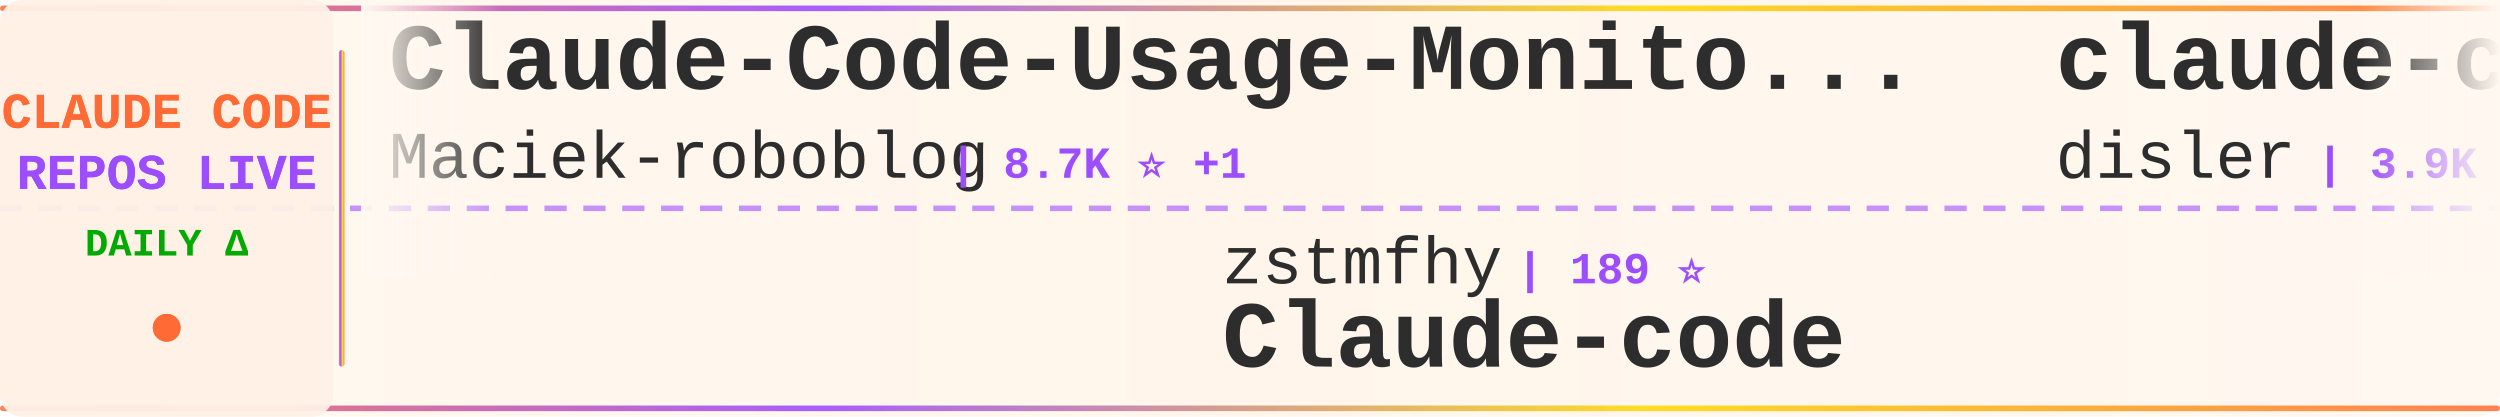
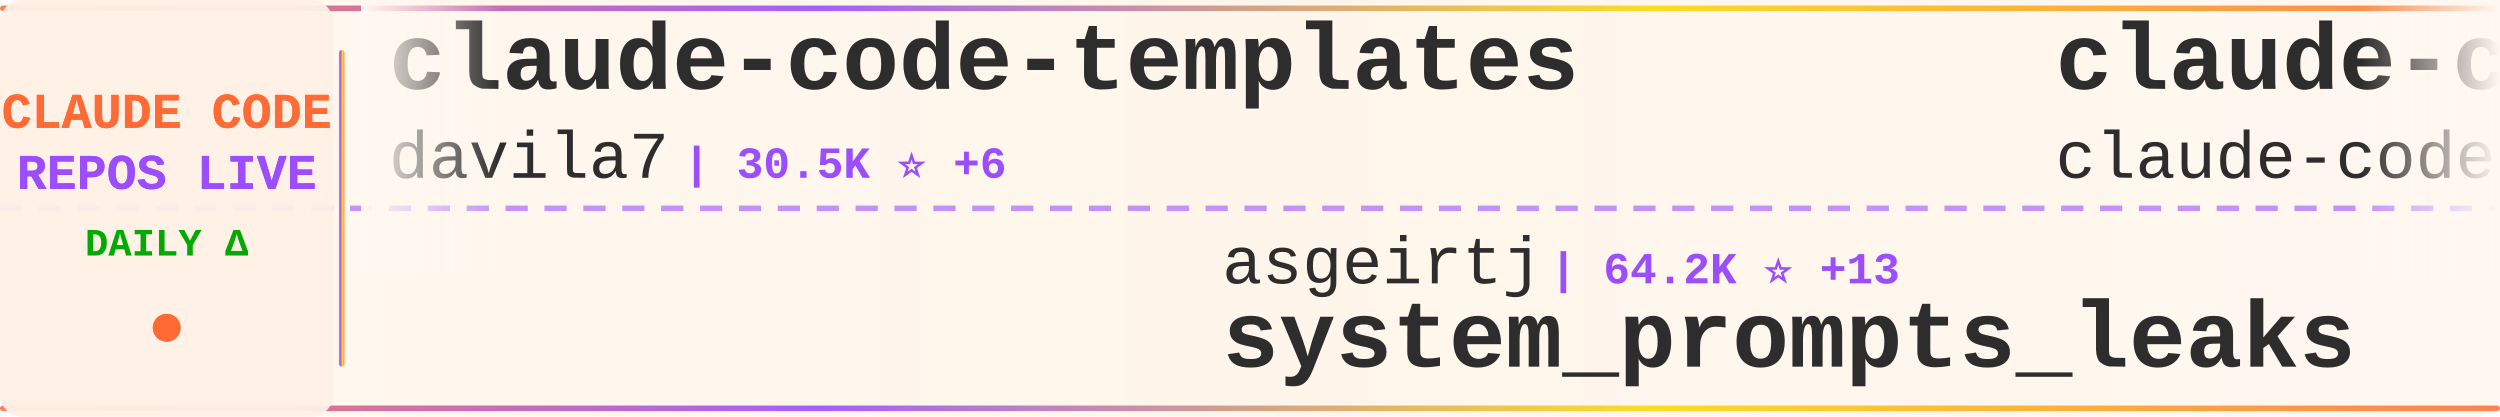
<svg xmlns="http://www.w3.org/2000/svg" width="900" height="150">
  <defs>
    <linearGradient id="tickerBg" x1="0%" y1="0%" x2="100%" y2="0%">
      <stop offset="0%" style="stop-color:#fff8f0;stop-opacity:0.98" />
      <stop offset="50%" style="stop-color:#fff5eb;stop-opacity:1" />
      <stop offset="100%" style="stop-color:#fff8f0;stop-opacity:0.98" />
    </linearGradient>
    <linearGradient id="borderGrad" x1="0%" y1="0%" x2="100%" y2="0%">
      <stop offset="0%" style="stop-color:#FF6B35;stop-opacity:0.85">
        <animate attributeName="stop-opacity" values="0.85;1;0.85" dur="2s" repeatCount="indefinite" />
      </stop>
      <stop offset="33%" style="stop-color:#9C4EFF;stop-opacity:0.9">
        <animate attributeName="stop-opacity" values="0.9;1;0.9" dur="2.2s" repeatCount="indefinite" />
      </stop>
      <stop offset="66%" style="stop-color:#FFD700;stop-opacity:0.85">
        <animate attributeName="stop-opacity" values="0.85;1;0.85" dur="1.8s" repeatCount="indefinite" />
      </stop>
      <stop offset="100%" style="stop-color:#FF6B35;stop-opacity:0.85">
        <animate attributeName="stop-opacity" values="0.85;1;0.85" dur="2s" repeatCount="indefinite" />
      </stop>
    </linearGradient>
    <filter id="textGlow">
      <feGaussianBlur stdDeviation="0.15" result="coloredBlur" />
      <feMerge>
        <feMergeNode in="coloredBlur" />
        <feMergeNode in="SourceGraphic" />
      </feMerge>
    </filter>
    <filter id="metricGlow">
      <feGaussianBlur stdDeviation="0.2" result="coloredBlur" />
      <feMerge>
        <feMergeNode in="coloredBlur" />
        <feMergeNode in="SourceGraphic" />
      </feMerge>
    </filter>
    <linearGradient id="leftFade" x1="0%" y1="0%" x2="100%" y2="0%">
      <stop offset="0%" style="stop-color:#fff8f0;stop-opacity:1" />
      <stop offset="100%" style="stop-color:#fff8f0;stop-opacity:0" />
    </linearGradient>
    <linearGradient id="rightFade" x1="0%" y1="0%" x2="100%" y2="0%">
      <stop offset="0%" style="stop-color:#fff8f0;stop-opacity:0" />
      <stop offset="100%" style="stop-color:#fff8f0;stop-opacity:1" />
    </linearGradient>
  </defs>
  <rect width="900" height="150" fill="url(#tickerBg)" rx="8" />
  <rect x="0" y="2" width="900" height="2" fill="url(#borderGrad)" rx="1" />
  <rect x="0" y="146" width="900" height="2" fill="url(#borderGrad)" rx="1" />
  <line x1="0" y1="75" x2="900" y2="75" stroke="#9C4EFF" stroke-width="2" stroke-dasharray="8 6" opacity="0.6" />
  <rect x="0" y="0" width="120" height="150" fill="#fff0e6" opacity="0.95" rx="8" />
  <text x="60" y="46" font-family="'Courier New', monospace" font-size="18" font-weight="bold" fill="#FF6B35" text-anchor="middle" filter="url(#textGlow)">
    CLAUDE CODE
  </text>
  <text x="60" y="68" font-family="'Courier New', monospace" font-size="18" font-weight="bold" fill="#9C4EFF" text-anchor="middle" filter="url(#textGlow)">
    REPOS LIVE
  </text>
  <text x="60" y="92" font-family="'Courier New', monospace" font-size="14" font-weight="bold" fill="#00aa00" text-anchor="middle">
    DAILY Δ
  </text>
  <circle cx="60" cy="118" r="5" fill="#FF6B35" filter="url(#metricGlow)">
    <animate attributeName="r" values="4;6;4" dur="1.5s" repeatCount="indefinite" />
    <animate attributeName="opacity" values="0.6;1;0.6" dur="1.5s" repeatCount="indefinite" />
  </circle>
  <rect x="122" y="18" width="2" height="114" fill="url(#borderGrad)" rx="1" />
  <clipPath id="tickerClip">
    <rect x="130" y="0" width="770" height="150" />
  </clipPath>
  <g clip-path="url(#tickerClip)">
    <g id="tickerItems">
      <animateTransform attributeName="transform" attributeType="XML" type="translate" from="0 0" to="-3000 0" dur="54s" repeatCount="indefinite" />
      <g transform="translate(0, 0)">
-         <text x="140" y="32" font-family="'Courier New', monospace" font-size="34" font-weight="bold" fill="#2d2d2d">Claude-Code-Usage-Monito...</text>
-         <text x="140" y="64" font-family="'Courier New', monospace" font-size="24" font-weight="normal" fill="#2d2d2d" opacity="1.0">Maciek-roboblog</text>
-         <text x="342" y="64" font-family="'Courier New', monospace" font-size="16" font-weight="bold" fill="#9C4EFF"> | 8.7K ⭐ +1</text>
+         <text x="140" y="32" font-family="'Courier New', monospace" font-size="34" font-weight="bold" fill="#2d2d2d">claude-code-templates</text>
+         <text x="140" y="64" font-family="'Courier New', monospace" font-size="24" font-weight="normal" fill="#2d2d2d" opacity="1.0">davila7</text>
+         <text x="246" y="64" font-family="'Courier New', monospace" font-size="16" font-weight="bold" fill="#9C4EFF"> | 30.5K ⭐ +6</text>
      </g>
      <g transform="translate(300, 0)">
-         <text x="140" y="102" font-family="'Courier New', monospace" font-size="24" font-weight="normal" fill="#2d2d2d" opacity="1.0">zstmfhy</text>
-         <text x="246" y="102" font-family="'Courier New', monospace" font-size="16" font-weight="bold" fill="#9C4EFF"> | 189 ⭐</text>
-         <text x="140" y="132" font-family="'Courier New', monospace" font-size="34" font-weight="bold" fill="#2d2d2d">Claude-code</text>
+         <text x="140" y="102" font-family="'Courier New', monospace" font-size="24" font-weight="normal" fill="#2d2d2d" opacity="1.0">asgeirtj</text>
+         <text x="258" y="102" font-family="'Courier New', monospace" font-size="16" font-weight="bold" fill="#9C4EFF"> | 64.2K ⭐ +13</text>
+         <text x="140" y="132" font-family="'Courier New', monospace" font-size="34" font-weight="bold" fill="#2d2d2d">system_prompts_leaks</text>
      </g>
      <g transform="translate(600, 0)">
-         <text x="140" y="32" font-family="'Courier New', monospace" font-size="34" font-weight="bold" fill="#2d2d2d">claude-code-hooks-master...</text>
-         <text x="140" y="64" font-family="'Courier New', monospace" font-size="24" font-weight="normal" fill="#2d2d2d" opacity="1.0">disler</text>
-         <text x="234" y="64" font-family="'Courier New', monospace" font-size="16" font-weight="bold" fill="#9C4EFF"> | 3.9K ⭐ +3</text>
+         <text x="140" y="32" font-family="'Courier New', monospace" font-size="34" font-weight="bold" fill="#2d2d2d">claude-code</text>
+         <text x="140" y="64" font-family="'Courier New', monospace" font-size="24" font-weight="normal" fill="#2d2d2d" opacity="1.0">claude-code-best</text>
+         <text x="354" y="64" font-family="'Courier New', monospace" font-size="16" font-weight="bold" fill="#9C4EFF"> | 22.4K ⭐ +1</text>
      </g>
      <g transform="translate(900, 0)">
-         <text x="140" y="102" font-family="'Courier New', monospace" font-size="24" font-weight="normal" fill="#2d2d2d" opacity="1.0">anthropics</text>
-         <text x="282" y="102" font-family="'Courier New', monospace" font-size="16" font-weight="bold" fill="#9C4EFF"> | 6.2K ⭐ +1</text>
-         <text x="140" y="132" font-family="'Courier New', monospace" font-size="34" font-weight="bold" fill="#2d2d2d">claude-code-security-rev...</text>
+         <text x="140" y="102" font-family="'Courier New', monospace" font-size="24" font-weight="normal" fill="#2d2d2d" opacity="1.0">Donchitos</text>
+         <text x="270" y="102" font-family="'Courier New', monospace" font-size="16" font-weight="bold" fill="#9C4EFF"> | 24.8K ⭐ +4</text>
+         <text x="140" y="132" font-family="'Courier New', monospace" font-size="34" font-weight="bold" fill="#2d2d2d">Claude-Code-Game-Studios</text>
      </g>
      <g transform="translate(1200, 0)">
-         <text x="140" y="32" font-family="'Courier New', monospace" font-size="34" font-weight="bold" fill="#2d2d2d">how-claude-code-works</text>
-         <text x="140" y="64" font-family="'Courier New', monospace" font-size="24" font-weight="normal" fill="#2d2d2d" opacity="1.0">Windy3f3f3f3f</text>
-         <text x="318" y="64" font-family="'Courier New', monospace" font-size="16" font-weight="bold" fill="#9C4EFF"> | 3.6K ⭐ +2</text>
+         <text x="140" y="32" font-family="'Courier New', monospace" font-size="34" font-weight="bold" fill="#2d2d2d">claude-code-source</text>
+         <text x="140" y="64" font-family="'Courier New', monospace" font-size="24" font-weight="normal" fill="#2d2d2d" opacity="1.0">JrCx7scC</text>
+         <text x="258" y="64" font-family="'Courier New', monospace" font-size="16" font-weight="bold" fill="#9C4EFF"> | 375 ⭐</text>
      </g>
      <g transform="translate(1500, 0)">
-         <text x="140" y="102" font-family="'Courier New', monospace" font-size="24" font-weight="normal" fill="#2d2d2d" opacity="1.0">VoltAgent</text>
-         <text x="270" y="102" font-family="'Courier New', monospace" font-size="16" font-weight="bold" fill="#9C4EFF"> | 24.9K ⭐ +9</text>
-         <text x="140" y="132" font-family="'Courier New', monospace" font-size="34" font-weight="bold" fill="#2d2d2d">awesome-claude-code-suba...</text>
+         <text x="140" y="102" font-family="'Courier New', monospace" font-size="24" font-weight="normal" fill="#2d2d2d" opacity="1.0">huangjia2019</text>
+         <text x="306" y="102" font-family="'Courier New', monospace" font-size="16" font-weight="bold" fill="#9C4EFF"> | 1.1K ⭐</text>
+         <text x="140" y="132" font-family="'Courier New', monospace" font-size="34" font-weight="bold" fill="#2d2d2d">claude-code-engineering</text>
      </g>
      <g transform="translate(1800, 0)">
        <text x="140" y="32" font-family="'Courier New', monospace" font-size="34" font-weight="bold" fill="#2d2d2d">claude-code</text>
-         <text x="140" y="64" font-family="'Courier New', monospace" font-size="24" font-weight="normal" fill="#2d2d2d" opacity="1.0">mehmoodosman</text>
-         <text x="306" y="64" font-family="'Courier New', monospace" font-size="16" font-weight="bold" fill="#9C4EFF"> | 173 ⭐</text>
+         <text x="140" y="64" font-family="'Courier New', monospace" font-size="24" font-weight="normal" fill="#2d2d2d" opacity="1.0">Onewon</text>
+         <text x="234" y="64" font-family="'Courier New', monospace" font-size="16" font-weight="bold" fill="#9C4EFF"> | 181 ⭐</text>
      </g>
      <g transform="translate(2100, 0)">
-         <text x="140" y="102" font-family="'Courier New', monospace" font-size="24" font-weight="normal" fill="#2d2d2d" opacity="1.0">alejandrobalderas</text>
-         <text x="366" y="102" font-family="'Courier New', monospace" font-size="16" font-weight="bold" fill="#9C4EFF"> | 2.8K ⭐ -1</text>
-         <text x="140" y="132" font-family="'Courier New', monospace" font-size="34" font-weight="bold" fill="#2d2d2d">claude-code-from-source</text>
+         <text x="140" y="102" font-family="'Courier New', monospace" font-size="24" font-weight="normal" fill="#2d2d2d" opacity="1.0">musistudio</text>
+         <text x="282" y="102" font-family="'Courier New', monospace" font-size="16" font-weight="bold" fill="#9C4EFF"> | 37.1K ⭐ +10</text>
+         <text x="140" y="132" font-family="'Courier New', monospace" font-size="34" font-weight="bold" fill="#2d2d2d">claude-code-router</text>
      </g>
      <g transform="translate(2400, 0)">
-         <text x="140" y="32" font-family="'Courier New', monospace" font-size="34" font-weight="bold" fill="#2d2d2d">claude-code</text>
-         <text x="140" y="64" font-family="'Courier New', monospace" font-size="24" font-weight="normal" fill="#2d2d2d" opacity="1.0">RishabhK103</text>
-         <text x="294" y="64" font-family="'Courier New', monospace" font-size="16" font-weight="bold" fill="#9C4EFF"> | 105 ⭐</text>
+         <text x="140" y="32" font-family="'Courier New', monospace" font-size="34" font-weight="bold" fill="#2d2d2d">claude-code-rev</text>
+         <text x="140" y="64" font-family="'Courier New', monospace" font-size="24" font-weight="normal" fill="#2d2d2d" opacity="1.0">oboard</text>
+         <text x="234" y="64" font-family="'Courier New', monospace" font-size="16" font-weight="bold" fill="#9C4EFF"> | 3.3K ⭐</text>
      </g>
      <g transform="translate(2700, 0)">
-         <text x="140" y="102" font-family="'Courier New', monospace" font-size="24" font-weight="normal" fill="#2d2d2d" opacity="1.0">FlorianBruniaux</text>
-         <text x="342" y="102" font-family="'Courier New', monospace" font-size="16" font-weight="bold" fill="#9C4EFF"> | 5.9K ⭐ +6</text>
-         <text x="140" y="132" font-family="'Courier New', monospace" font-size="34" font-weight="bold" fill="#2d2d2d">claude-code-ultimate-gui...</text>
+         <text x="140" y="102" font-family="'Courier New', monospace" font-size="24" font-weight="normal" fill="#2d2d2d" opacity="1.0">mehmoodosman</text>
+         <text x="306" y="102" font-family="'Courier New', monospace" font-size="16" font-weight="bold" fill="#9C4EFF"> | 173 ⭐</text>
+         <text x="140" y="132" font-family="'Courier New', monospace" font-size="34" font-weight="bold" fill="#2d2d2d">claude-code</text>
      </g>
      <g transform="translate(3000, 0)">
-         <text x="140" y="32" font-family="'Courier New', monospace" font-size="34" font-weight="bold" fill="#2d2d2d">Claude-Code-Usage-Monito...</text>
-         <text x="140" y="64" font-family="'Courier New', monospace" font-size="24" font-weight="normal" fill="#2d2d2d" opacity="1.0">Maciek-roboblog</text>
-         <text x="342" y="64" font-family="'Courier New', monospace" font-size="16" font-weight="bold" fill="#9C4EFF"> | 8.7K ⭐ +1</text>
+         <text x="140" y="32" font-family="'Courier New', monospace" font-size="34" font-weight="bold" fill="#2d2d2d">claude-code-templates</text>
+         <text x="140" y="64" font-family="'Courier New', monospace" font-size="24" font-weight="normal" fill="#2d2d2d" opacity="1.0">davila7</text>
+         <text x="246" y="64" font-family="'Courier New', monospace" font-size="16" font-weight="bold" fill="#9C4EFF"> | 30.5K ⭐ +6</text>
      </g>
      <g transform="translate(3300, 0)">
-         <text x="140" y="102" font-family="'Courier New', monospace" font-size="24" font-weight="normal" fill="#2d2d2d" opacity="1.0">zstmfhy</text>
-         <text x="246" y="102" font-family="'Courier New', monospace" font-size="16" font-weight="bold" fill="#9C4EFF"> | 189 ⭐</text>
-         <text x="140" y="132" font-family="'Courier New', monospace" font-size="34" font-weight="bold" fill="#2d2d2d">Claude-code</text>
+         <text x="140" y="102" font-family="'Courier New', monospace" font-size="24" font-weight="normal" fill="#2d2d2d" opacity="1.0">asgeirtj</text>
+         <text x="258" y="102" font-family="'Courier New', monospace" font-size="16" font-weight="bold" fill="#9C4EFF"> | 64.2K ⭐ +13</text>
+         <text x="140" y="132" font-family="'Courier New', monospace" font-size="34" font-weight="bold" fill="#2d2d2d">system_prompts_leaks</text>
      </g>
      <g transform="translate(3600, 0)">
-         <text x="140" y="32" font-family="'Courier New', monospace" font-size="34" font-weight="bold" fill="#2d2d2d">claude-code-hooks-master...</text>
-         <text x="140" y="64" font-family="'Courier New', monospace" font-size="24" font-weight="normal" fill="#2d2d2d" opacity="1.0">disler</text>
-         <text x="234" y="64" font-family="'Courier New', monospace" font-size="16" font-weight="bold" fill="#9C4EFF"> | 3.9K ⭐ +3</text>
+         <text x="140" y="32" font-family="'Courier New', monospace" font-size="34" font-weight="bold" fill="#2d2d2d">claude-code</text>
+         <text x="140" y="64" font-family="'Courier New', monospace" font-size="24" font-weight="normal" fill="#2d2d2d" opacity="1.0">claude-code-best</text>
+         <text x="354" y="64" font-family="'Courier New', monospace" font-size="16" font-weight="bold" fill="#9C4EFF"> | 22.4K ⭐ +1</text>
      </g>
      <g transform="translate(3900, 0)">
-         <text x="140" y="102" font-family="'Courier New', monospace" font-size="24" font-weight="normal" fill="#2d2d2d" opacity="1.0">anthropics</text>
-         <text x="282" y="102" font-family="'Courier New', monospace" font-size="16" font-weight="bold" fill="#9C4EFF"> | 6.2K ⭐ +1</text>
-         <text x="140" y="132" font-family="'Courier New', monospace" font-size="34" font-weight="bold" fill="#2d2d2d">claude-code-security-rev...</text>
+         <text x="140" y="102" font-family="'Courier New', monospace" font-size="24" font-weight="normal" fill="#2d2d2d" opacity="1.0">Donchitos</text>
+         <text x="270" y="102" font-family="'Courier New', monospace" font-size="16" font-weight="bold" fill="#9C4EFF"> | 24.8K ⭐ +4</text>
+         <text x="140" y="132" font-family="'Courier New', monospace" font-size="34" font-weight="bold" fill="#2d2d2d">Claude-Code-Game-Studios</text>
      </g>
    </g>
  </g>
  <rect x="130" y="0" width="50" height="100" fill="url(#leftFade)" />
  <rect x="850" y="0" width="50" height="100" fill="url(#rightFade)" />
</svg>
